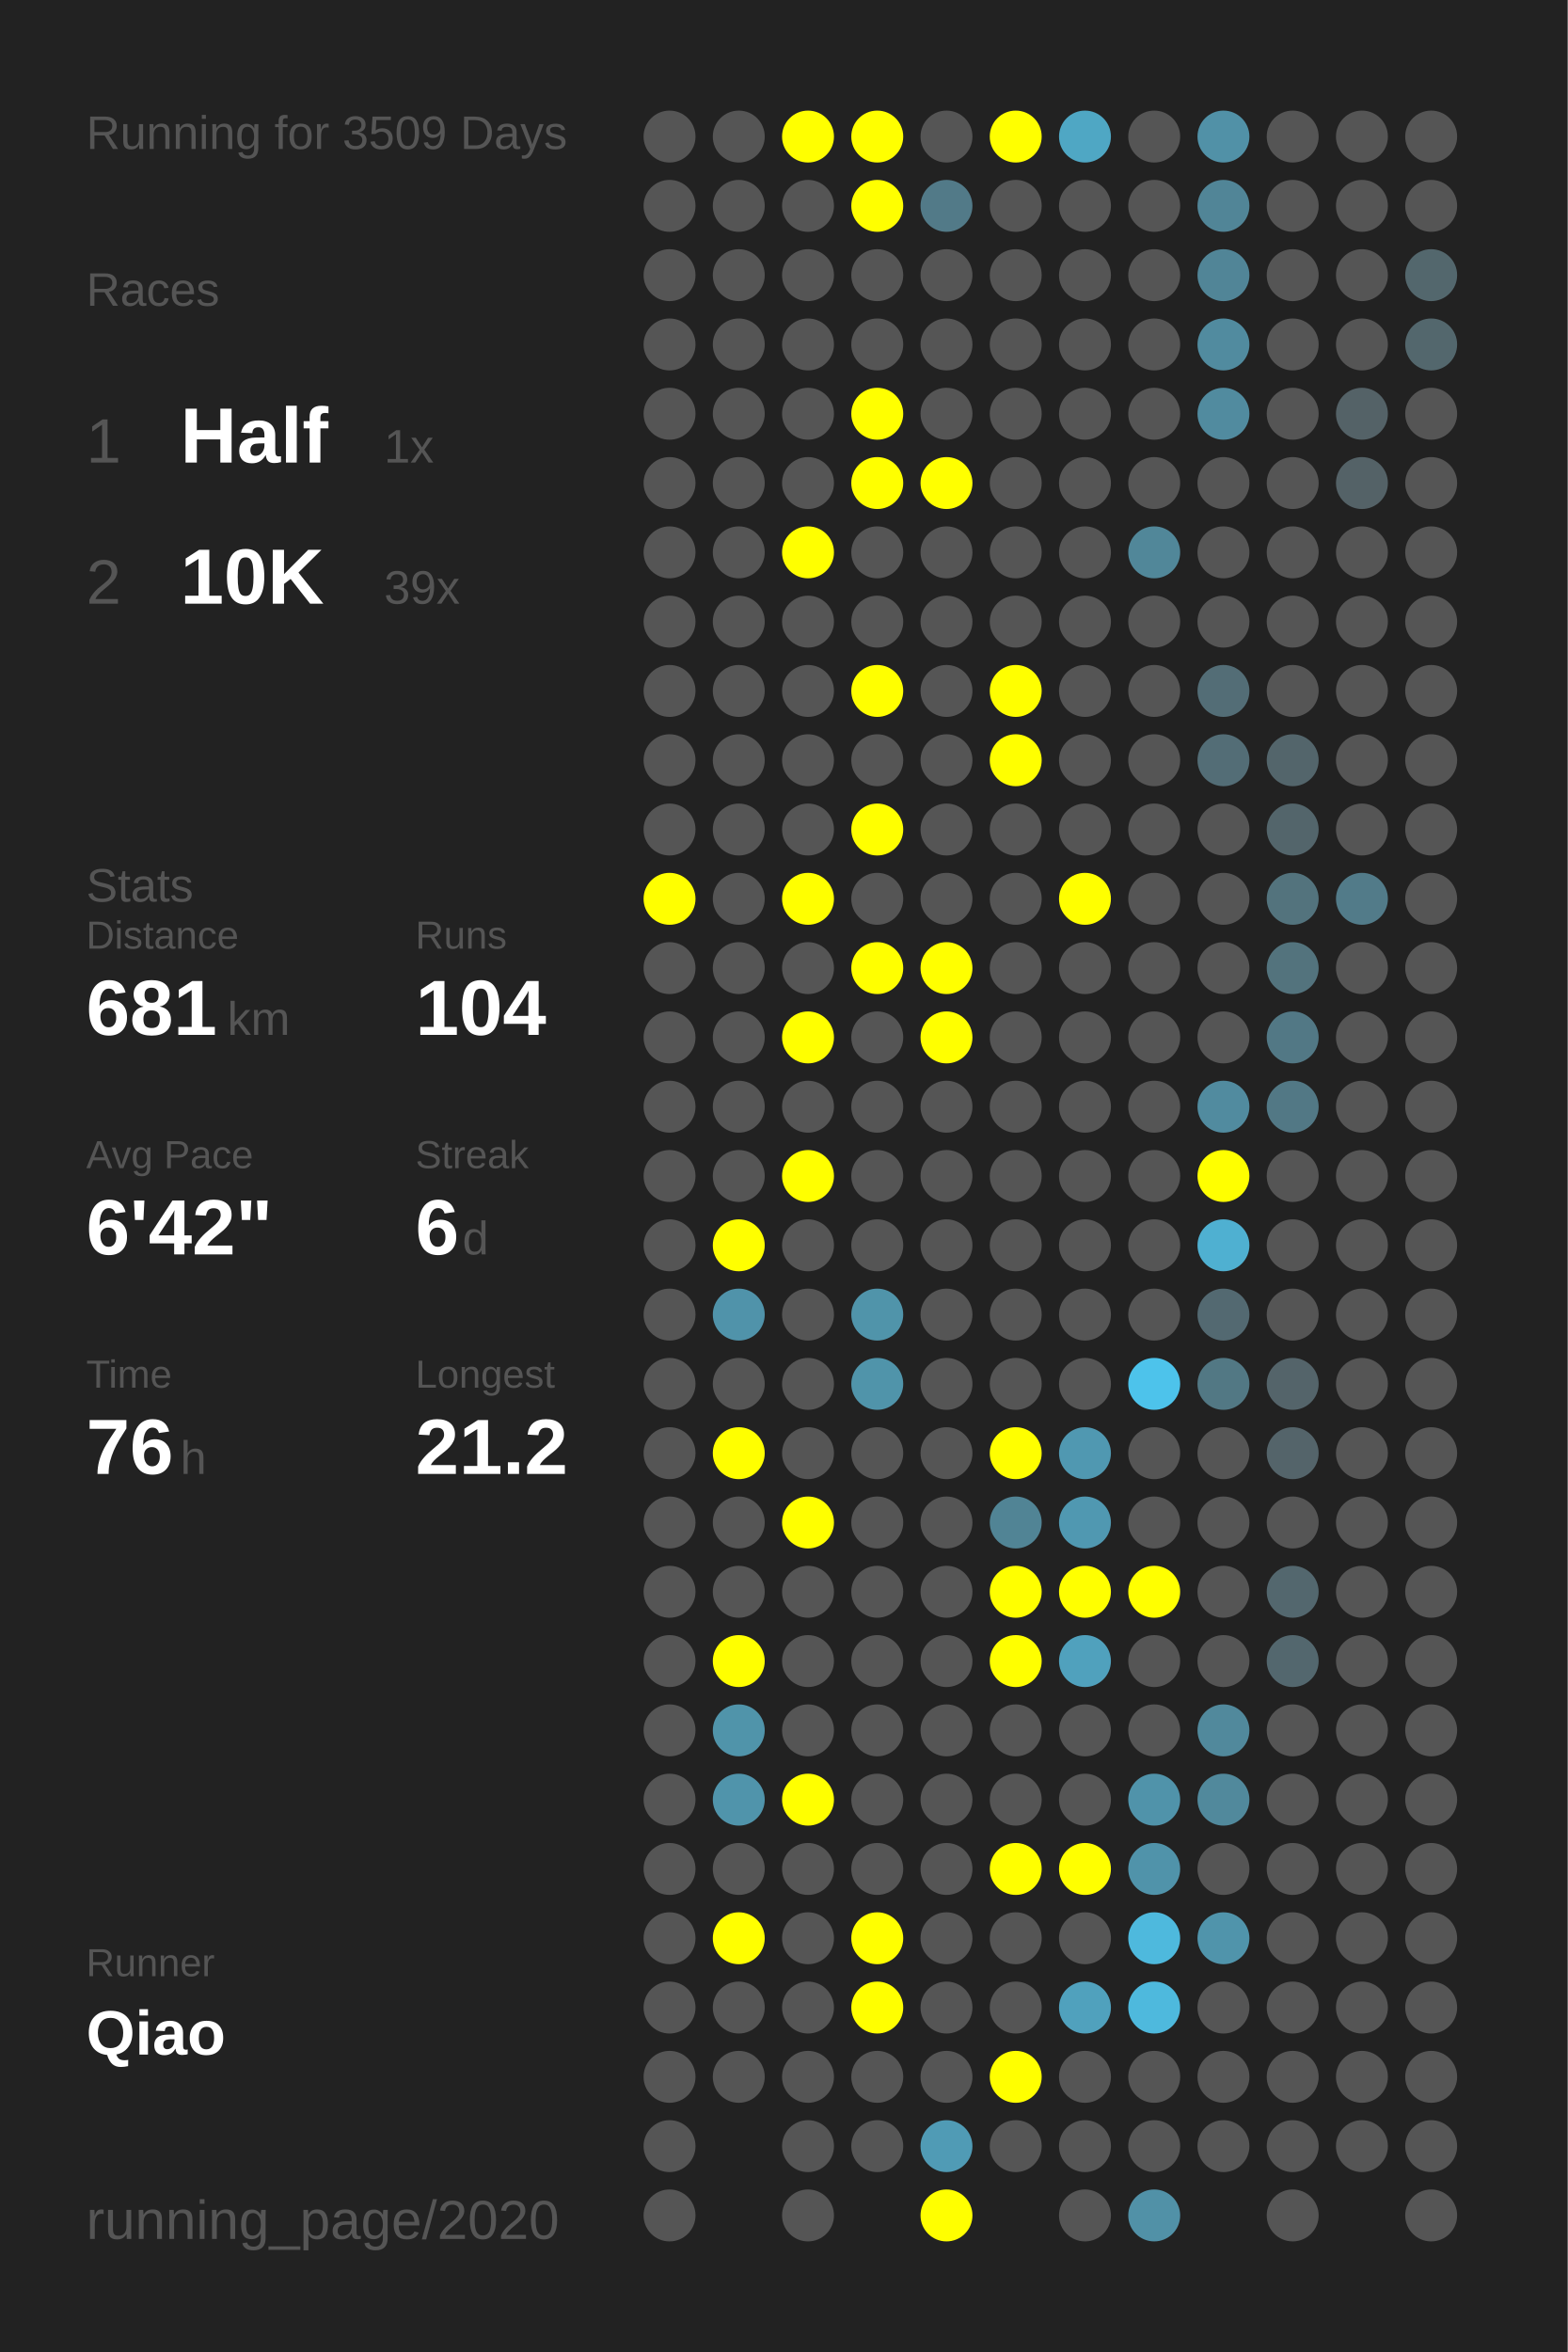
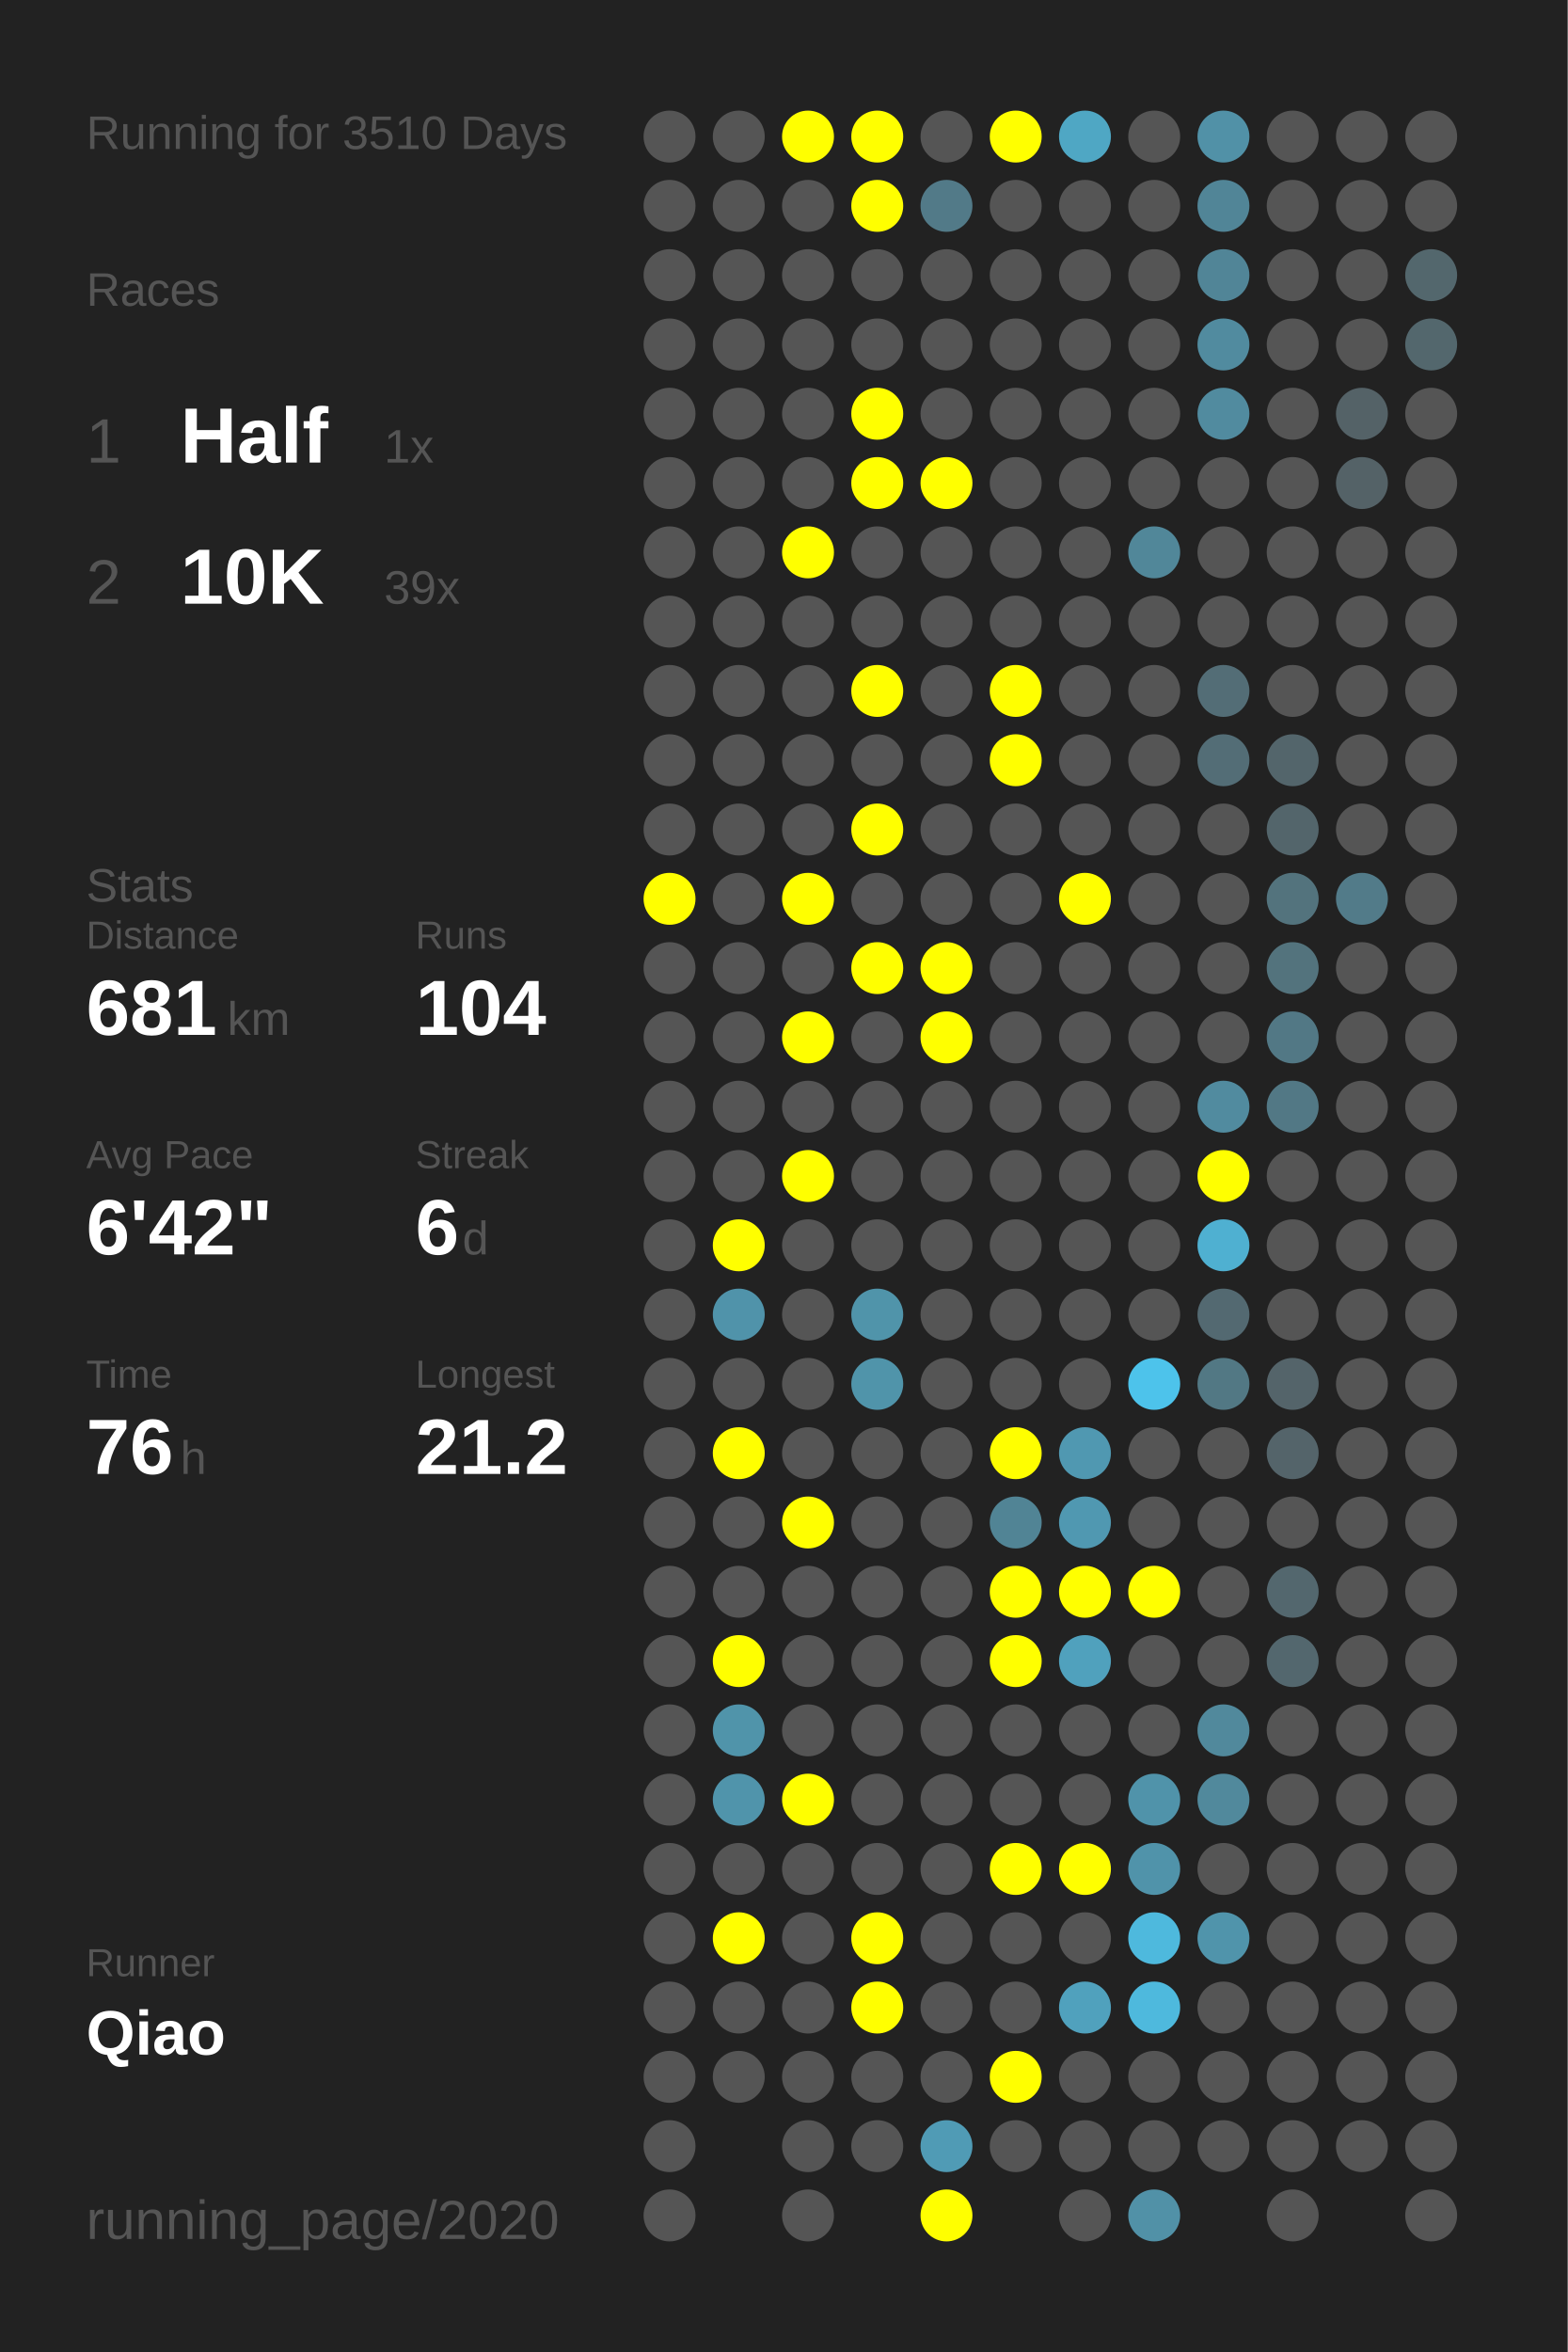
<svg xmlns="http://www.w3.org/2000/svg" baseProfile="full" height="300mm" version="1.1" viewBox="0,0,200,300" width="200mm">
  <defs />
  <rect fill="#222222" height="300" width="200" x="0" y="0" />
-   <text fill="#555555" style="font-size:6px; font-family:Arial;" x="11" y="19">Running for 3509 Days</text>
+   <text fill="#555555" style="font-size:6px; font-family:Arial;" x="11" y="19">Running for 3510 Days</text>
  <text fill="#555555" style="font-size:6px; font-family:Arial;" x="11" y="39">Races</text>
  <text fill="#555555" style="font-size:8px; font-family:Arial;" x="11" y="59">1</text>
  <text fill="#FFFFFF" style="font-size:10px; font-family:Arial; font-weight:bold;" x="23" y="59">Half</text>
  <text fill="#555555" style="font-size:6px; font-family:Arial;" x="49" y="59">1x</text>
  <text fill="#555555" style="font-size:8px; font-family:Arial;" x="11" y="77">2</text>
  <text fill="#FFFFFF" style="font-size:10px; font-family:Arial; font-weight:bold;" x="23" y="77">10K</text>
  <text fill="#555555" style="font-size:6px; font-family:Arial;" x="49" y="77">39x</text>
  <text fill="#555555" style="font-size:6px; font-family:Arial;" x="11" y="115">Stats</text>
  <text fill="#555555" style="font-size:5px; font-family:Arial;" x="11" y="121">Distance</text>
  <text fill="#FFFFFF" style="font-size:10px; font-family:Arial; font-weight:bold;" x="11" y="132">681</text>
  <text fill="#555555" style="font-size:6px; font-family:Arial;" x="29" y="132">km</text>
  <text fill="#555555" style="font-size:5px; font-family:Arial;" x="53" y="121">Runs</text>
  <text fill="#FFFFFF" style="font-size:10px; font-family:Arial; font-weight:bold;" x="53" y="132">104</text>
  <text fill="#555555" style="font-size:5px; font-family:Arial;" x="11" y="149">Avg Pace</text>
  <text fill="#FFFFFF" style="font-size:10px; font-family:Arial; font-weight:bold;" x="11" y="160">6'42"</text>
  <text fill="#555555" style="font-size:5px; font-family:Arial;" x="53" y="149">Streak</text>
  <text fill="#FFFFFF" style="font-size:10px; font-family:Arial; font-weight:bold;" x="53" y="160">6</text>
  <text fill="#555555" style="font-size:6px; font-family:Arial;" x="59" y="160">d</text>
  <text fill="#555555" style="font-size:5px; font-family:Arial;" x="11" y="177">Time</text>
  <text fill="#FFFFFF" style="font-size:10px; font-family:Arial; font-weight:bold;" x="11" y="188">76</text>
  <text fill="#555555" style="font-size:6px; font-family:Arial;" x="23" y="188">h</text>
  <text fill="#555555" style="font-size:5px; font-family:Arial;" x="53" y="177">Longest</text>
  <text fill="#FFFFFF" style="font-size:10px; font-family:Arial; font-weight:bold;" x="53" y="188">21.2</text>
  <text fill="#555555" style="font-size:5px; font-family:Arial;" x="11" y="252.065">Runner</text>
  <text fill="#FFFFFF" style="font-size:8px; font-family:Arial; font-weight:bold;" x="11" y="262.065">Qiao</text>
  <text fill="#555555" style="font-size:7px; font-family:Arial;" x="11" y="285.581">running_page/2020</text>
  <circle cx="85.417" cy="17.419" fill="#555555" r="3.312" />
  <circle cx="85.417" cy="26.258" fill="#555555" r="3.312" />
  <circle cx="85.417" cy="35.097" fill="#555555" r="3.312" />
  <circle cx="85.417" cy="43.935" fill="#555555" r="3.312" />
  <circle cx="85.417" cy="52.774" fill="#555555" r="3.312" />
  <circle cx="85.417" cy="61.613" fill="#555555" r="3.312" />
  <circle cx="85.417" cy="70.452" fill="#555555" r="3.312" />
  <circle cx="85.417" cy="79.29" fill="#555555" r="3.312" />
  <circle cx="85.417" cy="88.129" fill="#555555" r="3.312" />
  <circle cx="85.417" cy="96.968" fill="#555555" r="3.312" />
  <circle cx="85.417" cy="105.806" fill="#555555" r="3.312" />
  <circle cx="85.417" cy="114.645" fill="#FFFF00" r="3.312" />
  <circle cx="85.417" cy="123.484" fill="#555555" r="3.312" />
  <circle cx="85.417" cy="132.323" fill="#555555" r="3.312" />
  <circle cx="85.417" cy="141.161" fill="#555555" r="3.312" />
  <circle cx="85.417" cy="150" fill="#555555" r="3.312" />
  <circle cx="85.417" cy="158.839" fill="#555555" r="3.312" />
  <circle cx="85.417" cy="167.677" fill="#555555" r="3.312" />
  <circle cx="85.417" cy="176.516" fill="#555555" r="3.312" />
  <circle cx="85.417" cy="185.355" fill="#555555" r="3.312" />
  <circle cx="85.417" cy="194.194" fill="#555555" r="3.312" />
  <circle cx="85.417" cy="203.032" fill="#555555" r="3.312" />
  <circle cx="85.417" cy="211.871" fill="#555555" r="3.312" />
  <circle cx="85.417" cy="220.71" fill="#555555" r="3.312" />
  <circle cx="85.417" cy="229.548" fill="#555555" r="3.312" />
  <circle cx="85.417" cy="238.387" fill="#555555" r="3.312" />
  <circle cx="85.417" cy="247.226" fill="#555555" r="3.312" />
  <circle cx="85.417" cy="256.065" fill="#555555" r="3.312" />
  <circle cx="85.417" cy="264.903" fill="#555555" r="3.312" />
  <circle cx="85.417" cy="273.742" fill="#555555" r="3.312" />
  <circle cx="85.417" cy="282.581" fill="#555555" r="3.312" />
  <circle cx="94.25" cy="17.419" fill="#555555" r="3.312" />
  <circle cx="94.25" cy="26.258" fill="#555555" r="3.312" />
  <circle cx="94.25" cy="35.097" fill="#555555" r="3.312" />
  <circle cx="94.25" cy="43.935" fill="#555555" r="3.312" />
  <circle cx="94.25" cy="52.774" fill="#555555" r="3.312" />
  <circle cx="94.25" cy="61.613" fill="#555555" r="3.312" />
  <circle cx="94.25" cy="70.452" fill="#555555" r="3.312" />
  <circle cx="94.25" cy="79.29" fill="#555555" r="3.312" />
  <circle cx="94.25" cy="88.129" fill="#555555" r="3.312" />
  <circle cx="94.25" cy="96.968" fill="#555555" r="3.312" />
  <circle cx="94.25" cy="105.806" fill="#555555" r="3.312" />
  <circle cx="94.25" cy="114.645" fill="#555555" r="3.312" />
  <circle cx="94.25" cy="123.484" fill="#555555" r="3.312" />
  <circle cx="94.25" cy="132.323" fill="#555555" r="3.312" />
  <circle cx="94.25" cy="141.161" fill="#555555" r="3.312" />
  <circle cx="94.25" cy="150" fill="#555555" r="3.312" />
  <circle cx="94.25" cy="158.839" fill="#FFFF00" r="3.312" />
  <circle cx="94.25" cy="167.677" fill="#5093aa" r="3.312" />
  <circle cx="94.25" cy="176.516" fill="#555555" r="3.312" />
  <circle cx="94.25" cy="185.355" fill="#FFFF00" r="3.312" />
  <circle cx="94.25" cy="194.194" fill="#555555" r="3.312" />
  <circle cx="94.25" cy="203.032" fill="#555555" r="3.312" />
  <circle cx="94.25" cy="211.871" fill="#FFFF00" r="3.312" />
  <circle cx="94.25" cy="220.71" fill="#5094aa" r="3.312" />
  <circle cx="94.25" cy="229.548" fill="#5094ab" r="3.312" />
  <circle cx="94.25" cy="238.387" fill="#555555" r="3.312" />
  <circle cx="94.25" cy="247.226" fill="#FFFF00" r="3.312" />
  <circle cx="94.25" cy="256.065" fill="#555555" r="3.312" />
  <circle cx="94.25" cy="264.903" fill="#555555" r="3.312" />
  <circle cx="103.083" cy="17.419" fill="#FFFF00" r="3.312" />
  <circle cx="103.083" cy="26.258" fill="#555555" r="3.312" />
  <circle cx="103.083" cy="35.097" fill="#555555" r="3.312" />
  <circle cx="103.083" cy="43.935" fill="#555555" r="3.312" />
  <circle cx="103.083" cy="52.774" fill="#555555" r="3.312" />
  <circle cx="103.083" cy="61.613" fill="#555555" r="3.312" />
  <circle cx="103.083" cy="70.452" fill="#FFFF00" r="3.312" />
  <circle cx="103.083" cy="79.29" fill="#555555" r="3.312" />
  <circle cx="103.083" cy="88.129" fill="#555555" r="3.312" />
  <circle cx="103.083" cy="96.968" fill="#555555" r="3.312" />
  <circle cx="103.083" cy="105.806" fill="#555555" r="3.312" />
  <circle cx="103.083" cy="114.645" fill="#FFFF00" r="3.312" />
  <circle cx="103.083" cy="123.484" fill="#555555" r="3.312" />
  <circle cx="103.083" cy="132.323" fill="#FFFF00" r="3.312" />
  <circle cx="103.083" cy="141.161" fill="#555555" r="3.312" />
  <circle cx="103.083" cy="150" fill="#FFFF00" r="3.312" />
  <circle cx="103.083" cy="158.839" fill="#555555" r="3.312" />
  <circle cx="103.083" cy="167.677" fill="#555555" r="3.312" />
  <circle cx="103.083" cy="176.516" fill="#555555" r="3.312" />
  <circle cx="103.083" cy="185.355" fill="#555555" r="3.312" />
  <circle cx="103.083" cy="194.194" fill="#FFFF00" r="3.312" />
  <circle cx="103.083" cy="203.032" fill="#555555" r="3.312" />
  <circle cx="103.083" cy="211.871" fill="#555555" r="3.312" />
  <circle cx="103.083" cy="220.71" fill="#555555" r="3.312" />
  <circle cx="103.083" cy="229.548" fill="#FFFF00" r="3.312" />
  <circle cx="103.083" cy="238.387" fill="#555555" r="3.312" />
  <circle cx="103.083" cy="247.226" fill="#555555" r="3.312" />
  <circle cx="103.083" cy="256.065" fill="#555555" r="3.312" />
  <circle cx="103.083" cy="264.903" fill="#555555" r="3.312" />
  <circle cx="103.083" cy="273.742" fill="#555555" r="3.312" />
  <circle cx="103.083" cy="282.581" fill="#555555" r="3.312" />
  <circle cx="111.917" cy="17.419" fill="#FFFF00" r="3.312" />
  <circle cx="111.917" cy="26.258" fill="#FFFF00" r="3.312" />
  <circle cx="111.917" cy="35.097" fill="#555555" r="3.312" />
  <circle cx="111.917" cy="43.935" fill="#555555" r="3.312" />
  <circle cx="111.917" cy="52.774" fill="#FFFF00" r="3.312" />
  <circle cx="111.917" cy="61.613" fill="#FFFF00" r="3.312" />
  <circle cx="111.917" cy="70.452" fill="#555555" r="3.312" />
  <circle cx="111.917" cy="79.29" fill="#555555" r="3.312" />
  <circle cx="111.917" cy="88.129" fill="#FFFF00" r="3.312" />
  <circle cx="111.917" cy="96.968" fill="#555555" r="3.312" />
  <circle cx="111.917" cy="105.806" fill="#FFFF00" r="3.312" />
  <circle cx="111.917" cy="114.645" fill="#555555" r="3.312" />
  <circle cx="111.917" cy="123.484" fill="#FFFF00" r="3.312" />
  <circle cx="111.917" cy="132.323" fill="#555555" r="3.312" />
  <circle cx="111.917" cy="141.161" fill="#555555" r="3.312" />
  <circle cx="111.917" cy="150" fill="#555555" r="3.312" />
  <circle cx="111.917" cy="158.839" fill="#555555" r="3.312" />
  <circle cx="111.917" cy="167.677" fill="#5094aa" r="3.312" />
  <circle cx="111.917" cy="176.516" fill="#5094aa" r="3.312" />
  <circle cx="111.917" cy="185.355" fill="#555555" r="3.312" />
  <circle cx="111.917" cy="194.194" fill="#555555" r="3.312" />
  <circle cx="111.917" cy="203.032" fill="#555555" r="3.312" />
  <circle cx="111.917" cy="211.871" fill="#555555" r="3.312" />
  <circle cx="111.917" cy="220.71" fill="#555555" r="3.312" />
  <circle cx="111.917" cy="229.548" fill="#555555" r="3.312" />
  <circle cx="111.917" cy="238.387" fill="#555555" r="3.312" />
  <circle cx="111.917" cy="247.226" fill="#FFFF00" r="3.312" />
  <circle cx="111.917" cy="256.065" fill="#FFFF00" r="3.312" />
  <circle cx="111.917" cy="264.903" fill="#555555" r="3.312" />
  <circle cx="111.917" cy="273.742" fill="#555555" r="3.312" />
  <circle cx="120.75" cy="17.419" fill="#555555" r="3.312" />
  <circle cx="120.75" cy="26.258" fill="#527a88" r="3.312" />
  <circle cx="120.75" cy="35.097" fill="#555555" r="3.312" />
  <circle cx="120.75" cy="43.935" fill="#555555" r="3.312" />
  <circle cx="120.75" cy="52.774" fill="#555555" r="3.312" />
  <circle cx="120.75" cy="61.613" fill="#FFFF00" r="3.312" />
  <circle cx="120.75" cy="70.452" fill="#555555" r="3.312" />
  <circle cx="120.75" cy="79.29" fill="#555555" r="3.312" />
  <circle cx="120.75" cy="88.129" fill="#555555" r="3.312" />
  <circle cx="120.75" cy="96.968" fill="#555555" r="3.312" />
  <circle cx="120.75" cy="105.806" fill="#555555" r="3.312" />
  <circle cx="120.75" cy="114.645" fill="#555555" r="3.312" />
  <circle cx="120.75" cy="123.484" fill="#FFFF00" r="3.312" />
  <circle cx="120.75" cy="132.323" fill="#FFFF00" r="3.312" />
  <circle cx="120.75" cy="141.161" fill="#555555" r="3.312" />
  <circle cx="120.75" cy="150" fill="#555555" r="3.312" />
  <circle cx="120.75" cy="158.839" fill="#555555" r="3.312" />
  <circle cx="120.75" cy="167.677" fill="#555555" r="3.312" />
  <circle cx="120.75" cy="176.516" fill="#555555" r="3.312" />
  <circle cx="120.75" cy="185.355" fill="#555555" r="3.312" />
  <circle cx="120.75" cy="194.194" fill="#555555" r="3.312" />
  <circle cx="120.75" cy="203.032" fill="#555555" r="3.312" />
  <circle cx="120.75" cy="211.871" fill="#555555" r="3.312" />
  <circle cx="120.75" cy="220.71" fill="#555555" r="3.312" />
  <circle cx="120.75" cy="229.548" fill="#555555" r="3.312" />
  <circle cx="120.75" cy="238.387" fill="#555555" r="3.312" />
  <circle cx="120.75" cy="247.226" fill="#555555" r="3.312" />
  <circle cx="120.75" cy="256.065" fill="#555555" r="3.312" />
  <circle cx="120.75" cy="264.903" fill="#555555" r="3.312" />
  <circle cx="120.75" cy="273.742" fill="#509bb5" r="3.312" />
  <circle cx="120.75" cy="282.581" fill="#FFFF00" r="3.312" />
  <circle cx="129.583" cy="17.419" fill="#FFFF00" r="3.312" />
  <circle cx="129.583" cy="26.258" fill="#555555" r="3.312" />
  <circle cx="129.583" cy="35.097" fill="#555555" r="3.312" />
  <circle cx="129.583" cy="43.935" fill="#555555" r="3.312" />
  <circle cx="129.583" cy="52.774" fill="#555555" r="3.312" />
  <circle cx="129.583" cy="61.613" fill="#555555" r="3.312" />
  <circle cx="129.583" cy="70.452" fill="#555555" r="3.312" />
  <circle cx="129.583" cy="79.29" fill="#555555" r="3.312" />
  <circle cx="129.583" cy="88.129" fill="#FFFF00" r="3.312" />
  <circle cx="129.583" cy="96.968" fill="#FFFF00" r="3.312" />
  <circle cx="129.583" cy="105.806" fill="#555555" r="3.312" />
  <circle cx="129.583" cy="114.645" fill="#555555" r="3.312" />
  <circle cx="129.583" cy="123.484" fill="#555555" r="3.312" />
  <circle cx="129.583" cy="132.323" fill="#555555" r="3.312" />
  <circle cx="129.583" cy="141.161" fill="#555555" r="3.312" />
  <circle cx="129.583" cy="150" fill="#555555" r="3.312" />
  <circle cx="129.583" cy="158.839" fill="#555555" r="3.312" />
  <circle cx="129.583" cy="167.677" fill="#555555" r="3.312" />
  <circle cx="129.583" cy="176.516" fill="#555555" r="3.312" />
  <circle cx="129.583" cy="185.355" fill="#FFFF00" r="3.312" />
  <circle cx="129.583" cy="194.194" fill="#518495" r="3.312" />
  <circle cx="129.583" cy="203.032" fill="#FFFF00" r="3.312" />
  <circle cx="129.583" cy="211.871" fill="#FFFF00" r="3.312" />
  <circle cx="129.583" cy="220.71" fill="#555555" r="3.312" />
  <circle cx="129.583" cy="229.548" fill="#555555" r="3.312" />
  <circle cx="129.583" cy="238.387" fill="#FFFF00" r="3.312" />
  <circle cx="129.583" cy="247.226" fill="#555555" r="3.312" />
  <circle cx="129.583" cy="256.065" fill="#555555" r="3.312" />
  <circle cx="129.583" cy="264.903" fill="#FFFF00" r="3.312" />
  <circle cx="129.583" cy="273.742" fill="#555555" r="3.312" />
  <circle cx="138.417" cy="17.419" fill="#4fa7c4" r="3.312" />
  <circle cx="138.417" cy="26.258" fill="#555555" r="3.312" />
  <circle cx="138.417" cy="35.097" fill="#555555" r="3.312" />
  <circle cx="138.417" cy="43.935" fill="#555555" r="3.312" />
  <circle cx="138.417" cy="52.774" fill="#555555" r="3.312" />
  <circle cx="138.417" cy="61.613" fill="#555555" r="3.312" />
  <circle cx="138.417" cy="70.452" fill="#555555" r="3.312" />
  <circle cx="138.417" cy="79.29" fill="#555555" r="3.312" />
  <circle cx="138.417" cy="88.129" fill="#555555" r="3.312" />
  <circle cx="138.417" cy="96.968" fill="#555555" r="3.312" />
  <circle cx="138.417" cy="105.806" fill="#555555" r="3.312" />
  <circle cx="138.417" cy="114.645" fill="#FFFF00" r="3.312" />
  <circle cx="138.417" cy="123.484" fill="#555555" r="3.312" />
  <circle cx="138.417" cy="132.323" fill="#555555" r="3.312" />
  <circle cx="138.417" cy="141.161" fill="#555555" r="3.312" />
  <circle cx="138.417" cy="150" fill="#555555" r="3.312" />
  <circle cx="138.417" cy="158.839" fill="#555555" r="3.312" />
  <circle cx="138.417" cy="167.677" fill="#555555" r="3.312" />
  <circle cx="138.417" cy="176.516" fill="#555555" r="3.312" />
  <circle cx="138.417" cy="185.355" fill="#5098b1" r="3.312" />
  <circle cx="138.417" cy="194.194" fill="#5098b1" r="3.312" />
  <circle cx="138.417" cy="203.032" fill="#FFFF00" r="3.312" />
  <circle cx="138.417" cy="211.871" fill="#50a1bd" r="3.312" />
  <circle cx="138.417" cy="220.71" fill="#555555" r="3.312" />
  <circle cx="138.417" cy="229.548" fill="#555555" r="3.312" />
  <circle cx="138.417" cy="238.387" fill="#FFFF00" r="3.312" />
  <circle cx="138.417" cy="247.226" fill="#555555" r="3.312" />
  <circle cx="138.417" cy="256.065" fill="#50a1bd" r="3.312" />
  <circle cx="138.417" cy="264.903" fill="#555555" r="3.312" />
  <circle cx="138.417" cy="273.742" fill="#555555" r="3.312" />
  <circle cx="138.417" cy="282.581" fill="#555555" r="3.312" />
  <circle cx="147.25" cy="17.419" fill="#555555" r="3.312" />
  <circle cx="147.25" cy="26.258" fill="#555555" r="3.312" />
  <circle cx="147.25" cy="35.097" fill="#555555" r="3.312" />
  <circle cx="147.25" cy="43.935" fill="#555555" r="3.312" />
  <circle cx="147.25" cy="52.774" fill="#555555" r="3.312" />
  <circle cx="147.25" cy="61.613" fill="#555555" r="3.312" />
  <circle cx="147.25" cy="70.452" fill="#518799" r="3.312" />
  <circle cx="147.25" cy="79.29" fill="#555555" r="3.312" />
  <circle cx="147.25" cy="88.129" fill="#555555" r="3.312" />
  <circle cx="147.25" cy="96.968" fill="#555555" r="3.312" />
  <circle cx="147.25" cy="105.806" fill="#555555" r="3.312" />
  <circle cx="147.25" cy="114.645" fill="#555555" r="3.312" />
  <circle cx="147.25" cy="123.484" fill="#555555" r="3.312" />
  <circle cx="147.25" cy="132.323" fill="#555555" r="3.312" />
  <circle cx="147.25" cy="141.161" fill="#555555" r="3.312" />
  <circle cx="147.25" cy="150" fill="#555555" r="3.312" />
  <circle cx="147.25" cy="158.839" fill="#555555" r="3.312" />
  <circle cx="147.25" cy="167.677" fill="#555555" r="3.312" />
  <circle cx="147.25" cy="176.516" fill="#4dc3eb" r="3.312" />
  <circle cx="147.25" cy="185.355" fill="#555555" r="3.312" />
  <circle cx="147.25" cy="194.194" fill="#555555" r="3.312" />
  <circle cx="147.25" cy="203.032" fill="#FFFF00" r="3.312" />
  <circle cx="147.25" cy="211.871" fill="#555555" r="3.312" />
  <circle cx="147.25" cy="220.71" fill="#555555" r="3.312" />
  <circle cx="147.25" cy="229.548" fill="#5093aa" r="3.312" />
  <circle cx="147.25" cy="238.387" fill="#5093aa" r="3.312" />
  <circle cx="147.25" cy="247.226" fill="#4eb9dd" r="3.312" />
  <circle cx="147.25" cy="256.065" fill="#4eb9dd" r="3.312" />
  <circle cx="147.25" cy="264.903" fill="#555555" r="3.312" />
  <circle cx="147.25" cy="273.742" fill="#555555" r="3.312" />
  <circle cx="147.25" cy="282.581" fill="#5191a7" r="3.312" />
  <circle cx="156.083" cy="17.419" fill="#5191a7" r="3.312" />
  <circle cx="156.083" cy="26.258" fill="#518597" r="3.312" />
  <circle cx="156.083" cy="35.097" fill="#518597" r="3.312" />
  <circle cx="156.083" cy="43.935" fill="#518b9f" r="3.312" />
  <circle cx="156.083" cy="52.774" fill="#518b9f" r="3.312" />
  <circle cx="156.083" cy="61.613" fill="#555555" r="3.312" />
  <circle cx="156.083" cy="70.452" fill="#555555" r="3.312" />
  <circle cx="156.083" cy="79.29" fill="#555555" r="3.312" />
  <circle cx="156.083" cy="88.129" fill="#536d76" r="3.312" />
  <circle cx="156.083" cy="96.968" fill="#536d76" r="3.312" />
  <circle cx="156.083" cy="105.806" fill="#555555" r="3.312" />
  <circle cx="156.083" cy="114.645" fill="#555555" r="3.312" />
  <circle cx="156.083" cy="123.484" fill="#555555" r="3.312" />
  <circle cx="156.083" cy="132.323" fill="#555555" r="3.312" />
  <circle cx="156.083" cy="141.161" fill="#518b9f" r="3.312" />
  <circle cx="156.083" cy="150" fill="#FFFF00" r="3.312" />
  <circle cx="156.083" cy="158.839" fill="#4fb0d1" r="3.312" />
  <circle cx="156.083" cy="167.677" fill="#536971" r="3.312" />
  <circle cx="156.083" cy="176.516" fill="#527884" r="3.312" />
  <circle cx="156.083" cy="185.355" fill="#555555" r="3.312" />
  <circle cx="156.083" cy="194.194" fill="#555555" r="3.312" />
  <circle cx="156.083" cy="203.032" fill="#555555" r="3.312" />
  <circle cx="156.083" cy="211.871" fill="#555555" r="3.312" />
  <circle cx="156.083" cy="220.71" fill="#51899c" r="3.312" />
  <circle cx="156.083" cy="229.548" fill="#51899c" r="3.312" />
  <circle cx="156.083" cy="238.387" fill="#555555" r="3.312" />
  <circle cx="156.083" cy="247.226" fill="#5094ab" r="3.312" />
  <circle cx="156.083" cy="256.065" fill="#555555" r="3.312" />
  <circle cx="156.083" cy="264.903" fill="#555555" r="3.312" />
  <circle cx="156.083" cy="273.742" fill="#555555" r="3.312" />
  <circle cx="164.917" cy="17.419" fill="#555555" r="3.312" />
  <circle cx="164.917" cy="26.258" fill="#555555" r="3.312" />
  <circle cx="164.917" cy="35.097" fill="#555555" r="3.312" />
  <circle cx="164.917" cy="43.935" fill="#555555" r="3.312" />
  <circle cx="164.917" cy="52.774" fill="#555555" r="3.312" />
  <circle cx="164.917" cy="61.613" fill="#555555" r="3.312" />
  <circle cx="164.917" cy="70.452" fill="#555555" r="3.312" />
  <circle cx="164.917" cy="79.29" fill="#555555" r="3.312" />
  <circle cx="164.917" cy="88.129" fill="#555555" r="3.312" />
  <circle cx="164.917" cy="96.968" fill="#53656b" r="3.312" />
  <circle cx="164.917" cy="105.806" fill="#53656b" r="3.312" />
  <circle cx="164.917" cy="114.645" fill="#53737d" r="3.312" />
  <circle cx="164.917" cy="123.484" fill="#53737d" r="3.312" />
  <circle cx="164.917" cy="132.323" fill="#527885" r="3.312" />
  <circle cx="164.917" cy="141.161" fill="#527885" r="3.312" />
  <circle cx="164.917" cy="150" fill="#555555" r="3.312" />
  <circle cx="164.917" cy="158.839" fill="#555555" r="3.312" />
  <circle cx="164.917" cy="167.677" fill="#555555" r="3.312" />
  <circle cx="164.917" cy="176.516" fill="#54646a" r="3.312" />
  <circle cx="164.917" cy="185.355" fill="#54646a" r="3.312" />
  <circle cx="164.917" cy="194.194" fill="#555555" r="3.312" />
  <circle cx="164.917" cy="203.032" fill="#53676e" r="3.312" />
  <circle cx="164.917" cy="211.871" fill="#53676e" r="3.312" />
  <circle cx="164.917" cy="220.71" fill="#555555" r="3.312" />
  <circle cx="164.917" cy="229.548" fill="#555555" r="3.312" />
  <circle cx="164.917" cy="238.387" fill="#555555" r="3.312" />
  <circle cx="164.917" cy="247.226" fill="#555555" r="3.312" />
  <circle cx="164.917" cy="256.065" fill="#555555" r="3.312" />
  <circle cx="164.917" cy="264.903" fill="#555555" r="3.312" />
  <circle cx="164.917" cy="273.742" fill="#555555" r="3.312" />
  <circle cx="164.917" cy="282.581" fill="#555555" r="3.312" />
  <circle cx="173.75" cy="17.419" fill="#555555" r="3.312" />
  <circle cx="173.75" cy="26.258" fill="#555555" r="3.312" />
  <circle cx="173.75" cy="35.097" fill="#555555" r="3.312" />
  <circle cx="173.75" cy="43.935" fill="#555555" r="3.312" />
  <circle cx="173.75" cy="52.774" fill="#546267" r="3.312" />
  <circle cx="173.75" cy="61.613" fill="#546267" r="3.312" />
  <circle cx="173.75" cy="70.452" fill="#555555" r="3.312" />
  <circle cx="173.75" cy="79.29" fill="#555555" r="3.312" />
  <circle cx="173.75" cy="88.129" fill="#555555" r="3.312" />
  <circle cx="173.75" cy="96.968" fill="#555555" r="3.312" />
  <circle cx="173.75" cy="105.806" fill="#555555" r="3.312" />
  <circle cx="173.75" cy="114.645" fill="#527b89" r="3.312" />
  <circle cx="173.75" cy="123.484" fill="#555555" r="3.312" />
  <circle cx="173.75" cy="132.323" fill="#555555" r="3.312" />
  <circle cx="173.75" cy="141.161" fill="#555555" r="3.312" />
  <circle cx="173.75" cy="150" fill="#555555" r="3.312" />
  <circle cx="173.75" cy="158.839" fill="#555555" r="3.312" />
  <circle cx="173.75" cy="167.677" fill="#555555" r="3.312" />
  <circle cx="173.75" cy="176.516" fill="#555555" r="3.312" />
  <circle cx="173.75" cy="185.355" fill="#555555" r="3.312" />
  <circle cx="173.75" cy="194.194" fill="#555555" r="3.312" />
  <circle cx="173.75" cy="203.032" fill="#555555" r="3.312" />
  <circle cx="173.75" cy="211.871" fill="#555555" r="3.312" />
  <circle cx="173.75" cy="220.71" fill="#555555" r="3.312" />
  <circle cx="173.75" cy="229.548" fill="#555555" r="3.312" />
  <circle cx="173.75" cy="238.387" fill="#555555" r="3.312" />
  <circle cx="173.75" cy="247.226" fill="#555555" r="3.312" />
  <circle cx="173.75" cy="256.065" fill="#555555" r="3.312" />
  <circle cx="173.75" cy="264.903" fill="#555555" r="3.312" />
  <circle cx="173.75" cy="273.742" fill="#555555" r="3.312" />
  <circle cx="182.583" cy="17.419" fill="#555555" r="3.312" />
  <circle cx="182.583" cy="26.258" fill="#555555" r="3.312" />
  <circle cx="182.583" cy="35.097" fill="#53676d" r="3.312" />
  <circle cx="182.583" cy="43.935" fill="#53676d" r="3.312" />
  <circle cx="182.583" cy="52.774" fill="#555555" r="3.312" />
  <circle cx="182.583" cy="61.613" fill="#555555" r="3.312" />
  <circle cx="182.583" cy="70.452" fill="#555555" r="3.312" />
  <circle cx="182.583" cy="79.29" fill="#555555" r="3.312" />
  <circle cx="182.583" cy="88.129" fill="#555555" r="3.312" />
  <circle cx="182.583" cy="96.968" fill="#555555" r="3.312" />
  <circle cx="182.583" cy="105.806" fill="#555555" r="3.312" />
  <circle cx="182.583" cy="114.645" fill="#555555" r="3.312" />
  <circle cx="182.583" cy="123.484" fill="#555555" r="3.312" />
  <circle cx="182.583" cy="132.323" fill="#555555" r="3.312" />
  <circle cx="182.583" cy="141.161" fill="#555555" r="3.312" />
  <circle cx="182.583" cy="150" fill="#555555" r="3.312" />
  <circle cx="182.583" cy="158.839" fill="#555555" r="3.312" />
  <circle cx="182.583" cy="167.677" fill="#555555" r="3.312" />
  <circle cx="182.583" cy="176.516" fill="#555555" r="3.312" />
  <circle cx="182.583" cy="185.355" fill="#555555" r="3.312" />
  <circle cx="182.583" cy="194.194" fill="#555555" r="3.312" />
  <circle cx="182.583" cy="203.032" fill="#555555" r="3.312" />
  <circle cx="182.583" cy="211.871" fill="#555555" r="3.312" />
  <circle cx="182.583" cy="220.71" fill="#555555" r="3.312" />
  <circle cx="182.583" cy="229.548" fill="#555555" r="3.312" />
  <circle cx="182.583" cy="238.387" fill="#555555" r="3.312" />
  <circle cx="182.583" cy="247.226" fill="#555555" r="3.312" />
  <circle cx="182.583" cy="256.065" fill="#555555" r="3.312" />
  <circle cx="182.583" cy="264.903" fill="#555555" r="3.312" />
  <circle cx="182.583" cy="273.742" fill="#555555" r="3.312" />
  <circle cx="182.583" cy="282.581" fill="#555555" r="3.312" />
</svg>
